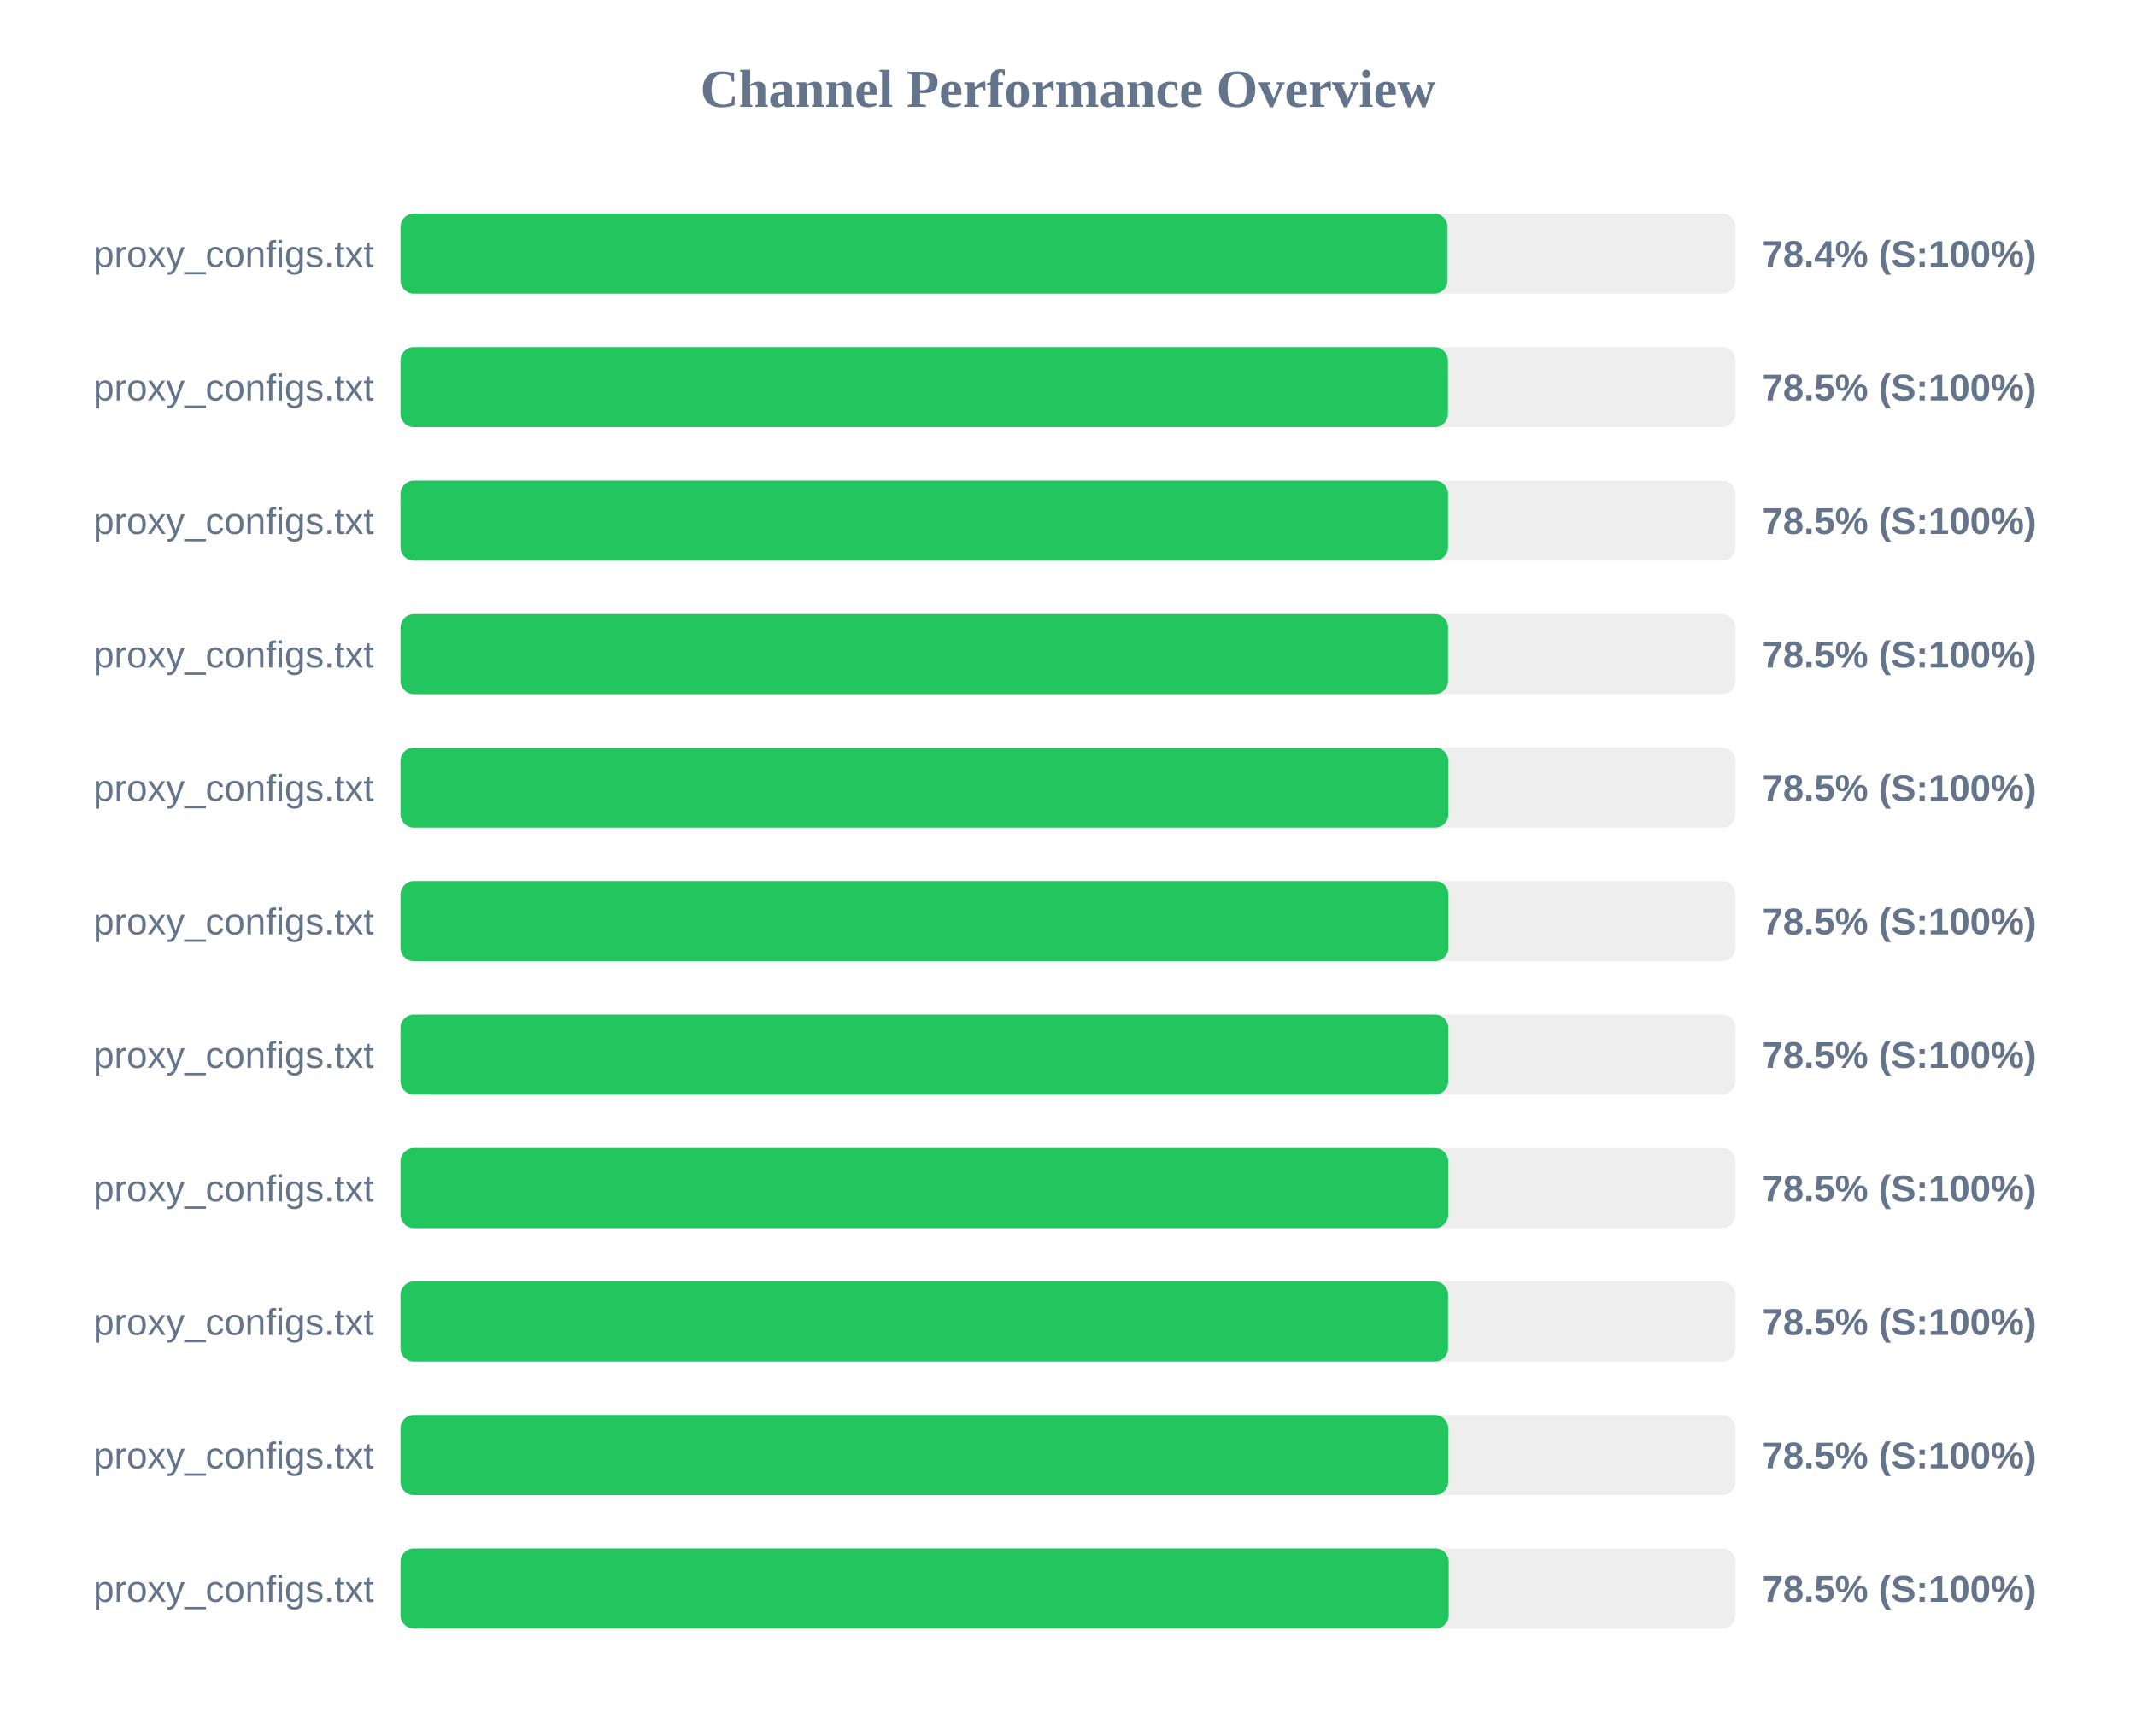
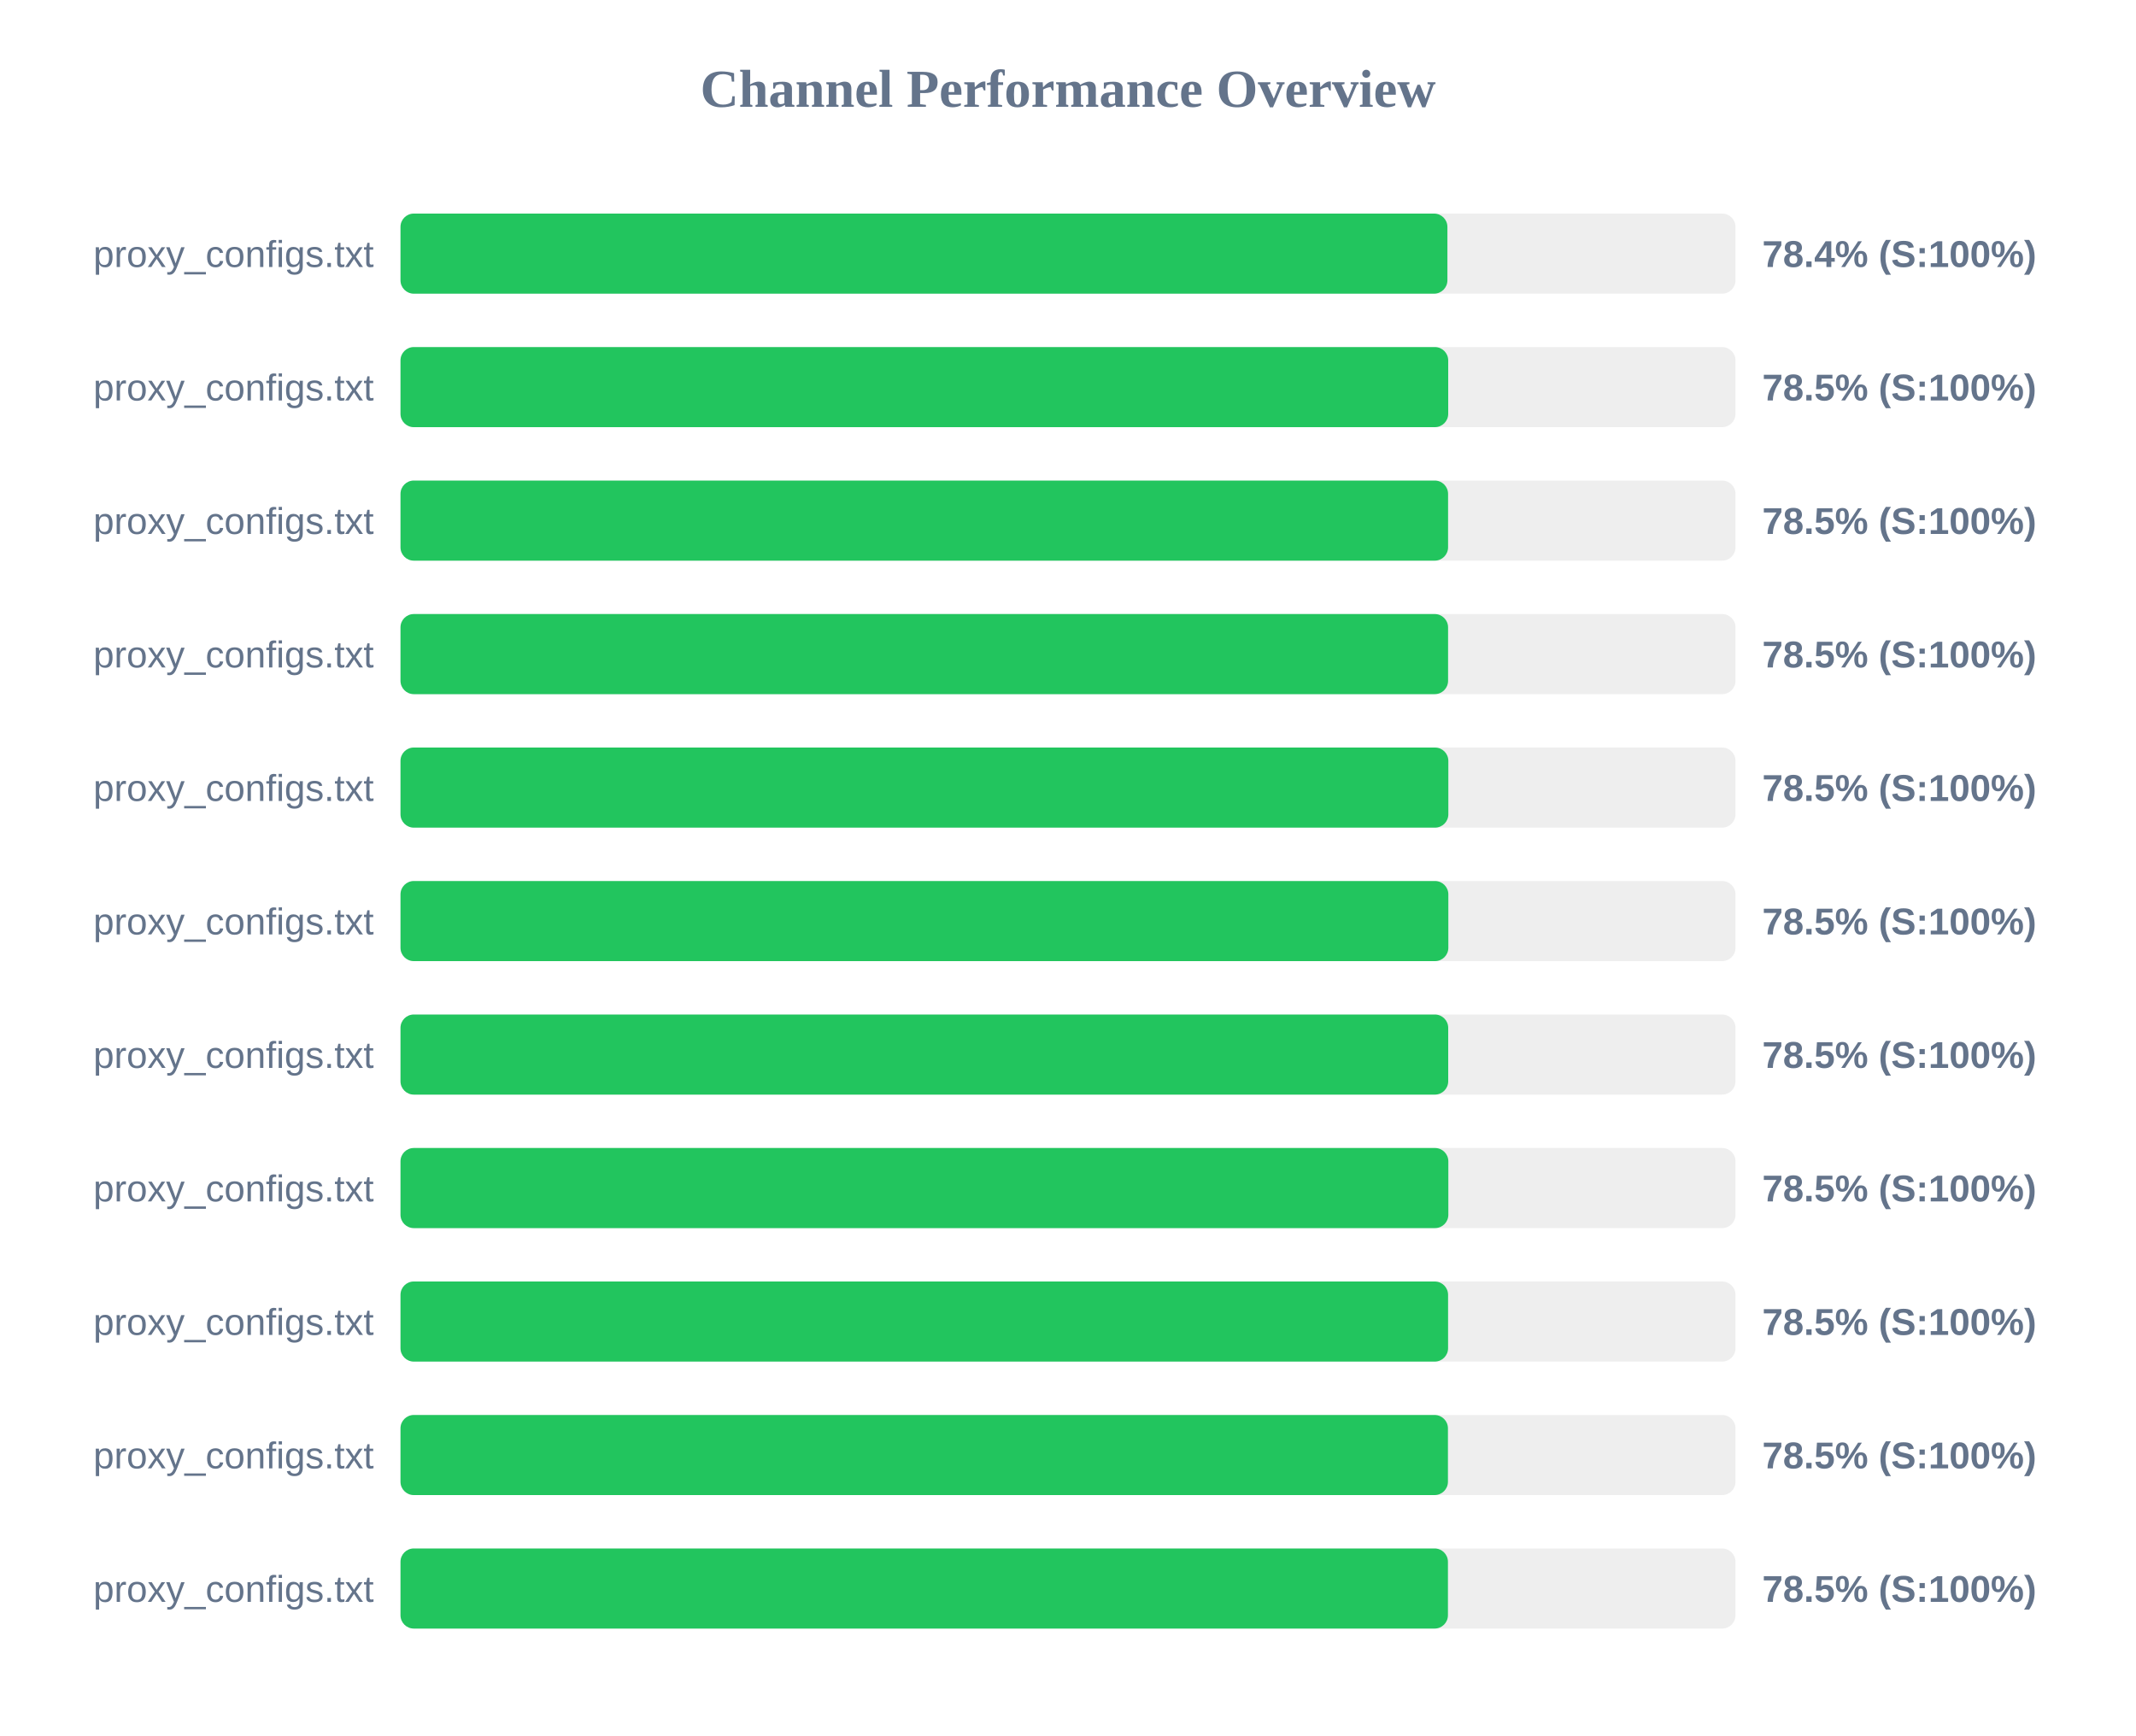
<svg xmlns="http://www.w3.org/2000/svg" width="800" height="650" version="1.1">
  <style>
        .row { font: 14px Arial; fill: #64748b; }
        .score { font: bold 14px Arial; fill: #64748b; }
    </style>
  <text x="400" y="40" text-anchor="middle" font-size="20px" font-weight="bold" fill="#64748b">Channel Performance Overview</text>
  <rect x="150" y="80" width="500" height="30" fill="#eee" rx="5" />
-   <rect x="150" y="80" width="392.15" height="30" fill="#22c55e" rx="5" />
+   <rect x="150" y="80" width="392.1" height="30" fill="#22c55e" rx="5" />
  <text x="140" y="100" text-anchor="end" class="row">proxy_configs.txt</text>
  <text x="660" y="100" text-anchor="start" class="score">78.4% (S:100%)</text>
  <rect x="150" y="130" width="500" height="30" fill="#eee" rx="5" />
-   <rect x="150" y="130" width="392.3" height="30" fill="#22c55e" rx="5" />
+   <rect x="150" y="130" width="392.4" height="30" fill="#22c55e" rx="5" />
  <text x="140" y="150" text-anchor="end" class="row">proxy_configs.txt</text>
  <text x="660" y="150" text-anchor="start" class="score">78.5% (S:100%)</text>
  <rect x="150" y="180" width="500" height="30" fill="#eee" rx="5" />
  <rect x="150" y="180" width="392.35" height="30" fill="#22c55e" rx="5" />
  <text x="140" y="200" text-anchor="end" class="row">proxy_configs.txt</text>
  <text x="660" y="200" text-anchor="start" class="score">78.5% (S:100%)</text>
  <rect x="150" y="230" width="500" height="30" fill="#eee" rx="5" />
  <rect x="150" y="230" width="392.35" height="30" fill="#22c55e" rx="5" />
  <text x="140" y="250" text-anchor="end" class="row">proxy_configs.txt</text>
  <text x="660" y="250" text-anchor="start" class="score">78.5% (S:100%)</text>
  <rect x="150" y="280" width="500" height="30" fill="#eee" rx="5" />
  <rect x="150" y="280" width="392.45" height="30" fill="#22c55e" rx="5" />
  <text x="140" y="300" text-anchor="end" class="row">proxy_configs.txt</text>
  <text x="660" y="300" text-anchor="start" class="score">78.5% (S:100%)</text>
  <rect x="150" y="330" width="500" height="30" fill="#eee" rx="5" />
-   <rect x="150" y="330" width="392.5" height="30" fill="#22c55e" rx="5" />
+   <rect x="150" y="330" width="392.45" height="30" fill="#22c55e" rx="5" />
  <text x="140" y="350" text-anchor="end" class="row">proxy_configs.txt</text>
  <text x="660" y="350" text-anchor="start" class="score">78.5% (S:100%)</text>
  <rect x="150" y="380" width="500" height="30" fill="#eee" rx="5" />
  <rect x="150" y="380" width="392.4" height="30" fill="#22c55e" rx="5" />
  <text x="140" y="400" text-anchor="end" class="row">proxy_configs.txt</text>
  <text x="660" y="400" text-anchor="start" class="score">78.5% (S:100%)</text>
  <rect x="150" y="430" width="500" height="30" fill="#eee" rx="5" />
-   <rect x="150" y="430" width="392.4" height="30" fill="#22c55e" rx="5" />
+   <rect x="150" y="430" width="392.45" height="30" fill="#22c55e" rx="5" />
  <text x="140" y="450" text-anchor="end" class="row">proxy_configs.txt</text>
  <text x="660" y="450" text-anchor="start" class="score">78.5% (S:100%)</text>
  <rect x="150" y="480" width="500" height="30" fill="#eee" rx="5" />
  <rect x="150" y="480" width="392.35" height="30" fill="#22c55e" rx="5" />
  <text x="140" y="500" text-anchor="end" class="row">proxy_configs.txt</text>
  <text x="660" y="500" text-anchor="start" class="score">78.5% (S:100%)</text>
  <rect x="150" y="530" width="500" height="30" fill="#eee" rx="5" />
-   <rect x="150" y="530" width="392.4" height="30" fill="#22c55e" rx="5" />
+   <rect x="150" y="530" width="392.3" height="30" fill="#22c55e" rx="5" />
  <text x="140" y="550" text-anchor="end" class="row">proxy_configs.txt</text>
  <text x="660" y="550" text-anchor="start" class="score">78.5% (S:100%)</text>
  <rect x="150" y="580" width="500" height="30" fill="#eee" rx="5" />
-   <rect x="150" y="580" width="392.6" height="30" fill="#22c55e" rx="5" />
+   <rect x="150" y="580" width="392.3" height="30" fill="#22c55e" rx="5" />
  <text x="140" y="600" text-anchor="end" class="row">proxy_configs.txt</text>
  <text x="660" y="600" text-anchor="start" class="score">78.5% (S:100%)</text>
</svg>
